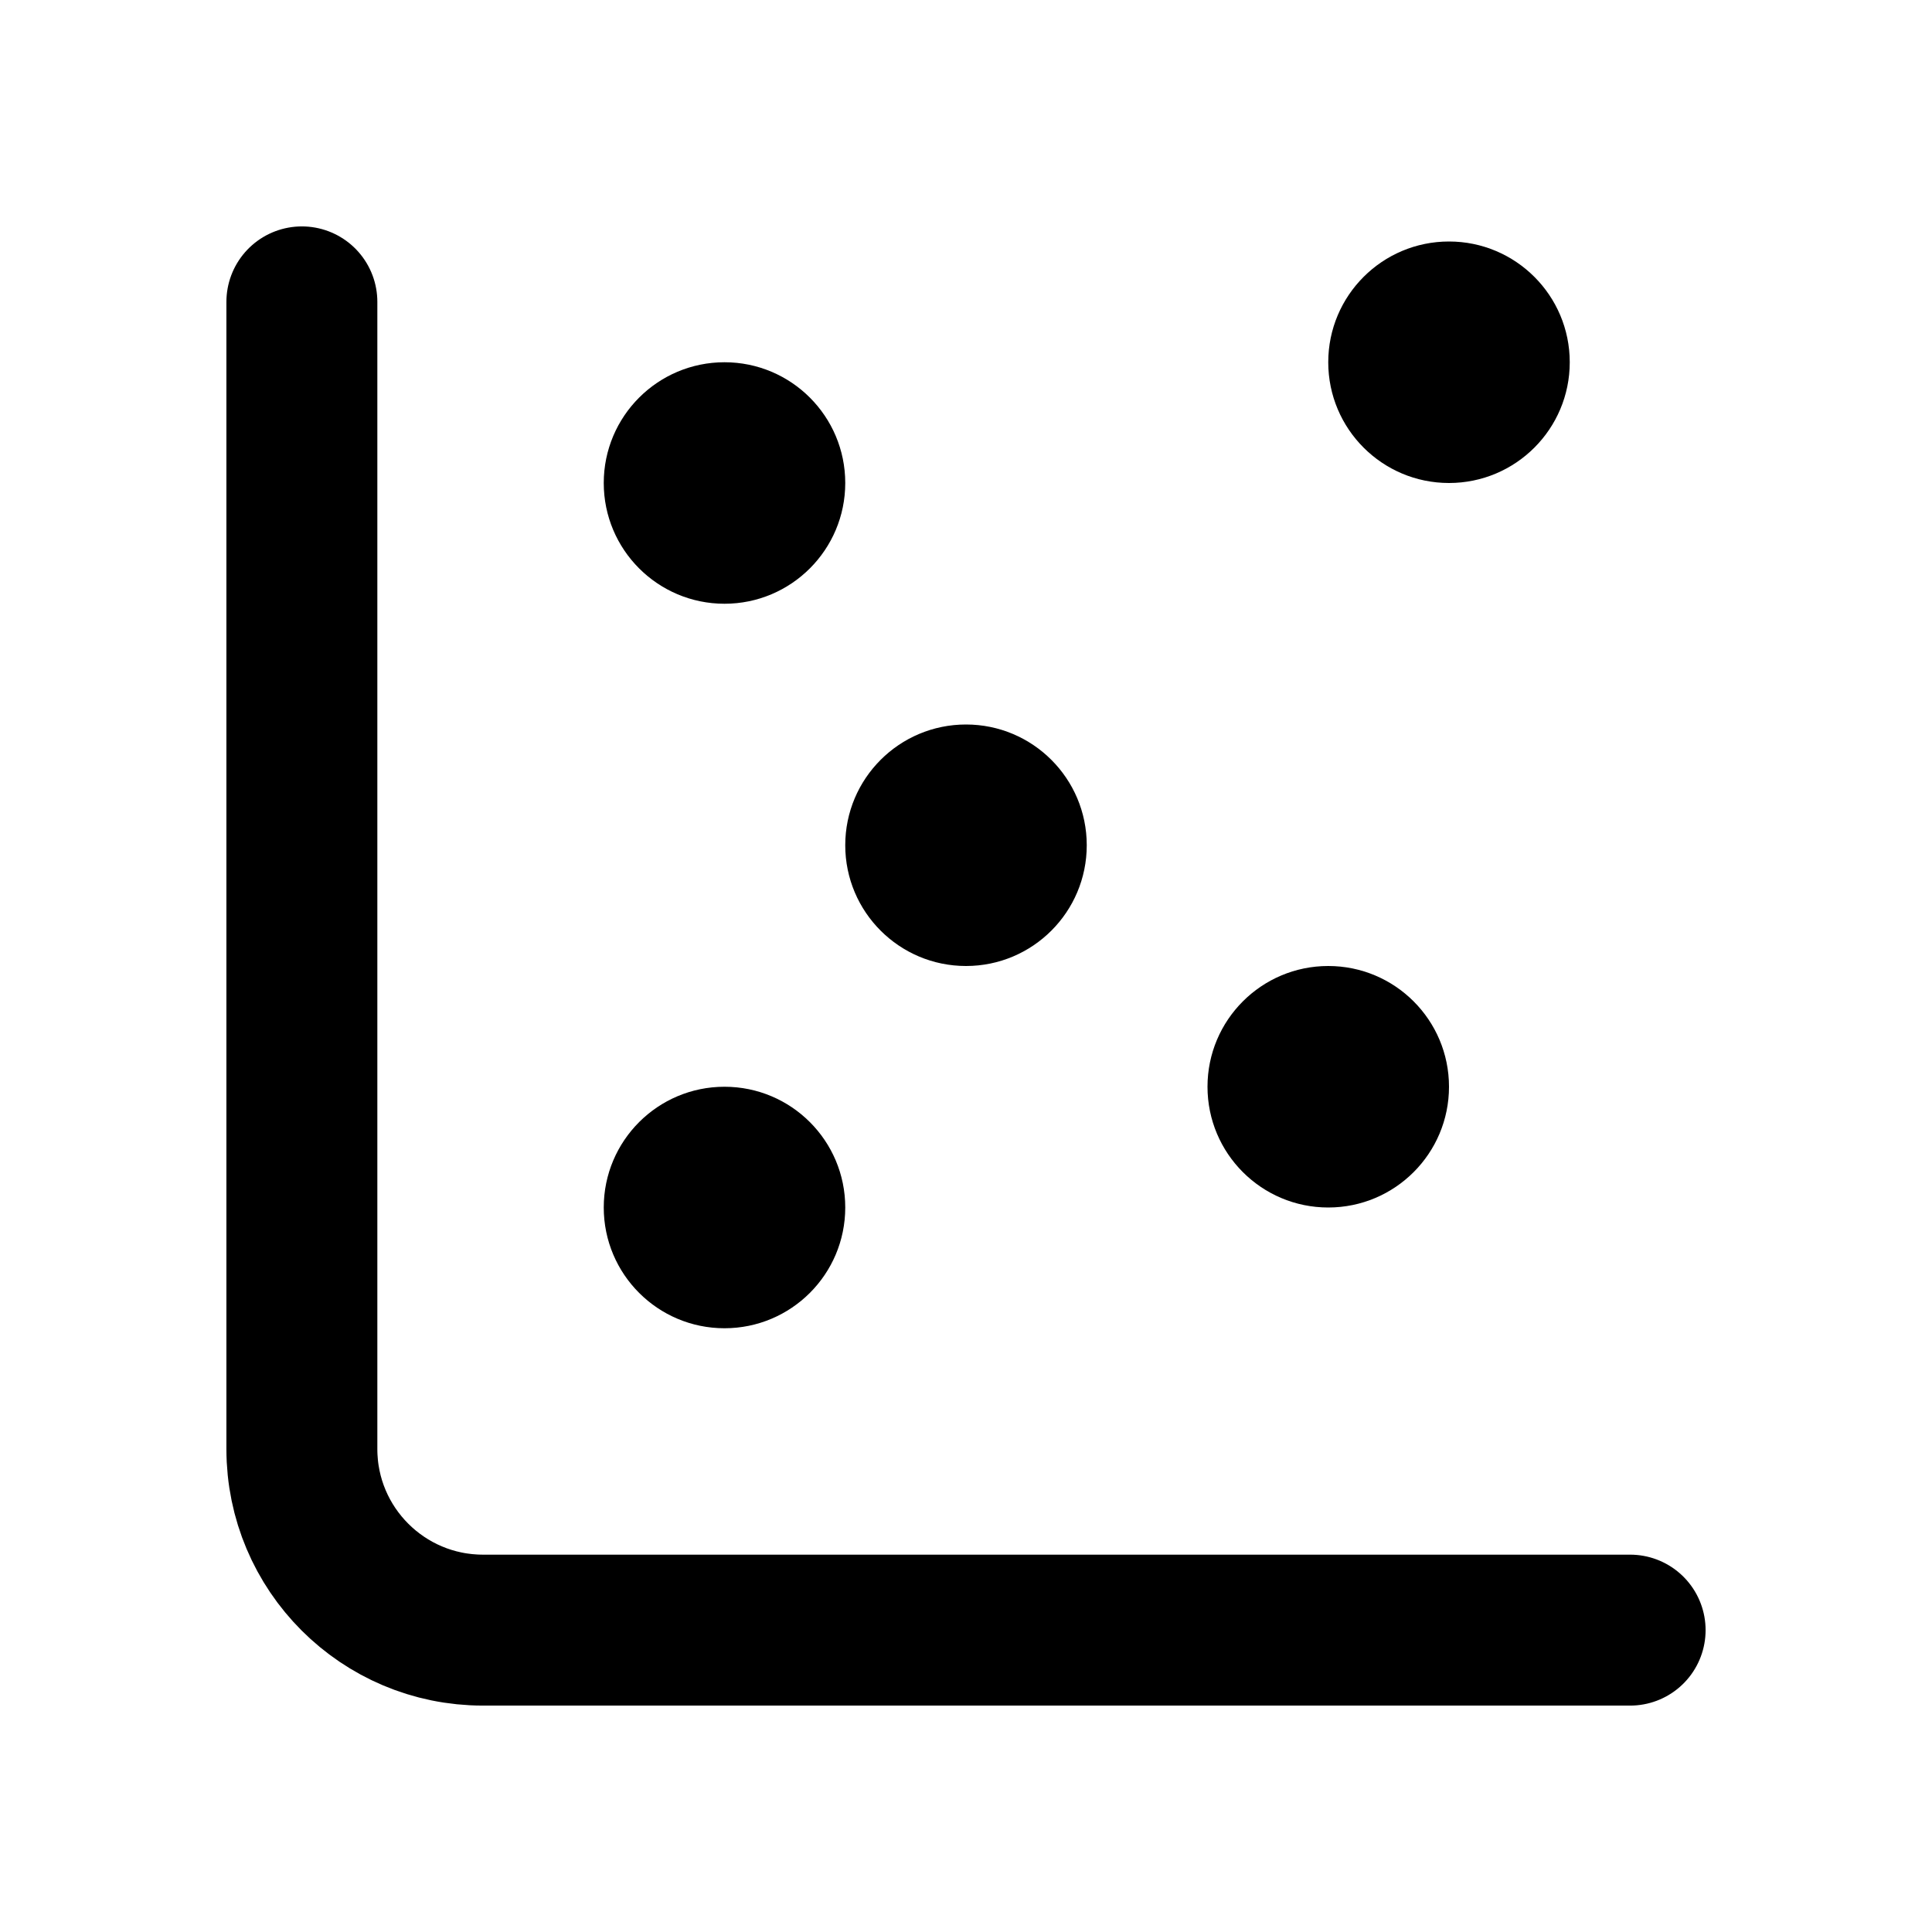
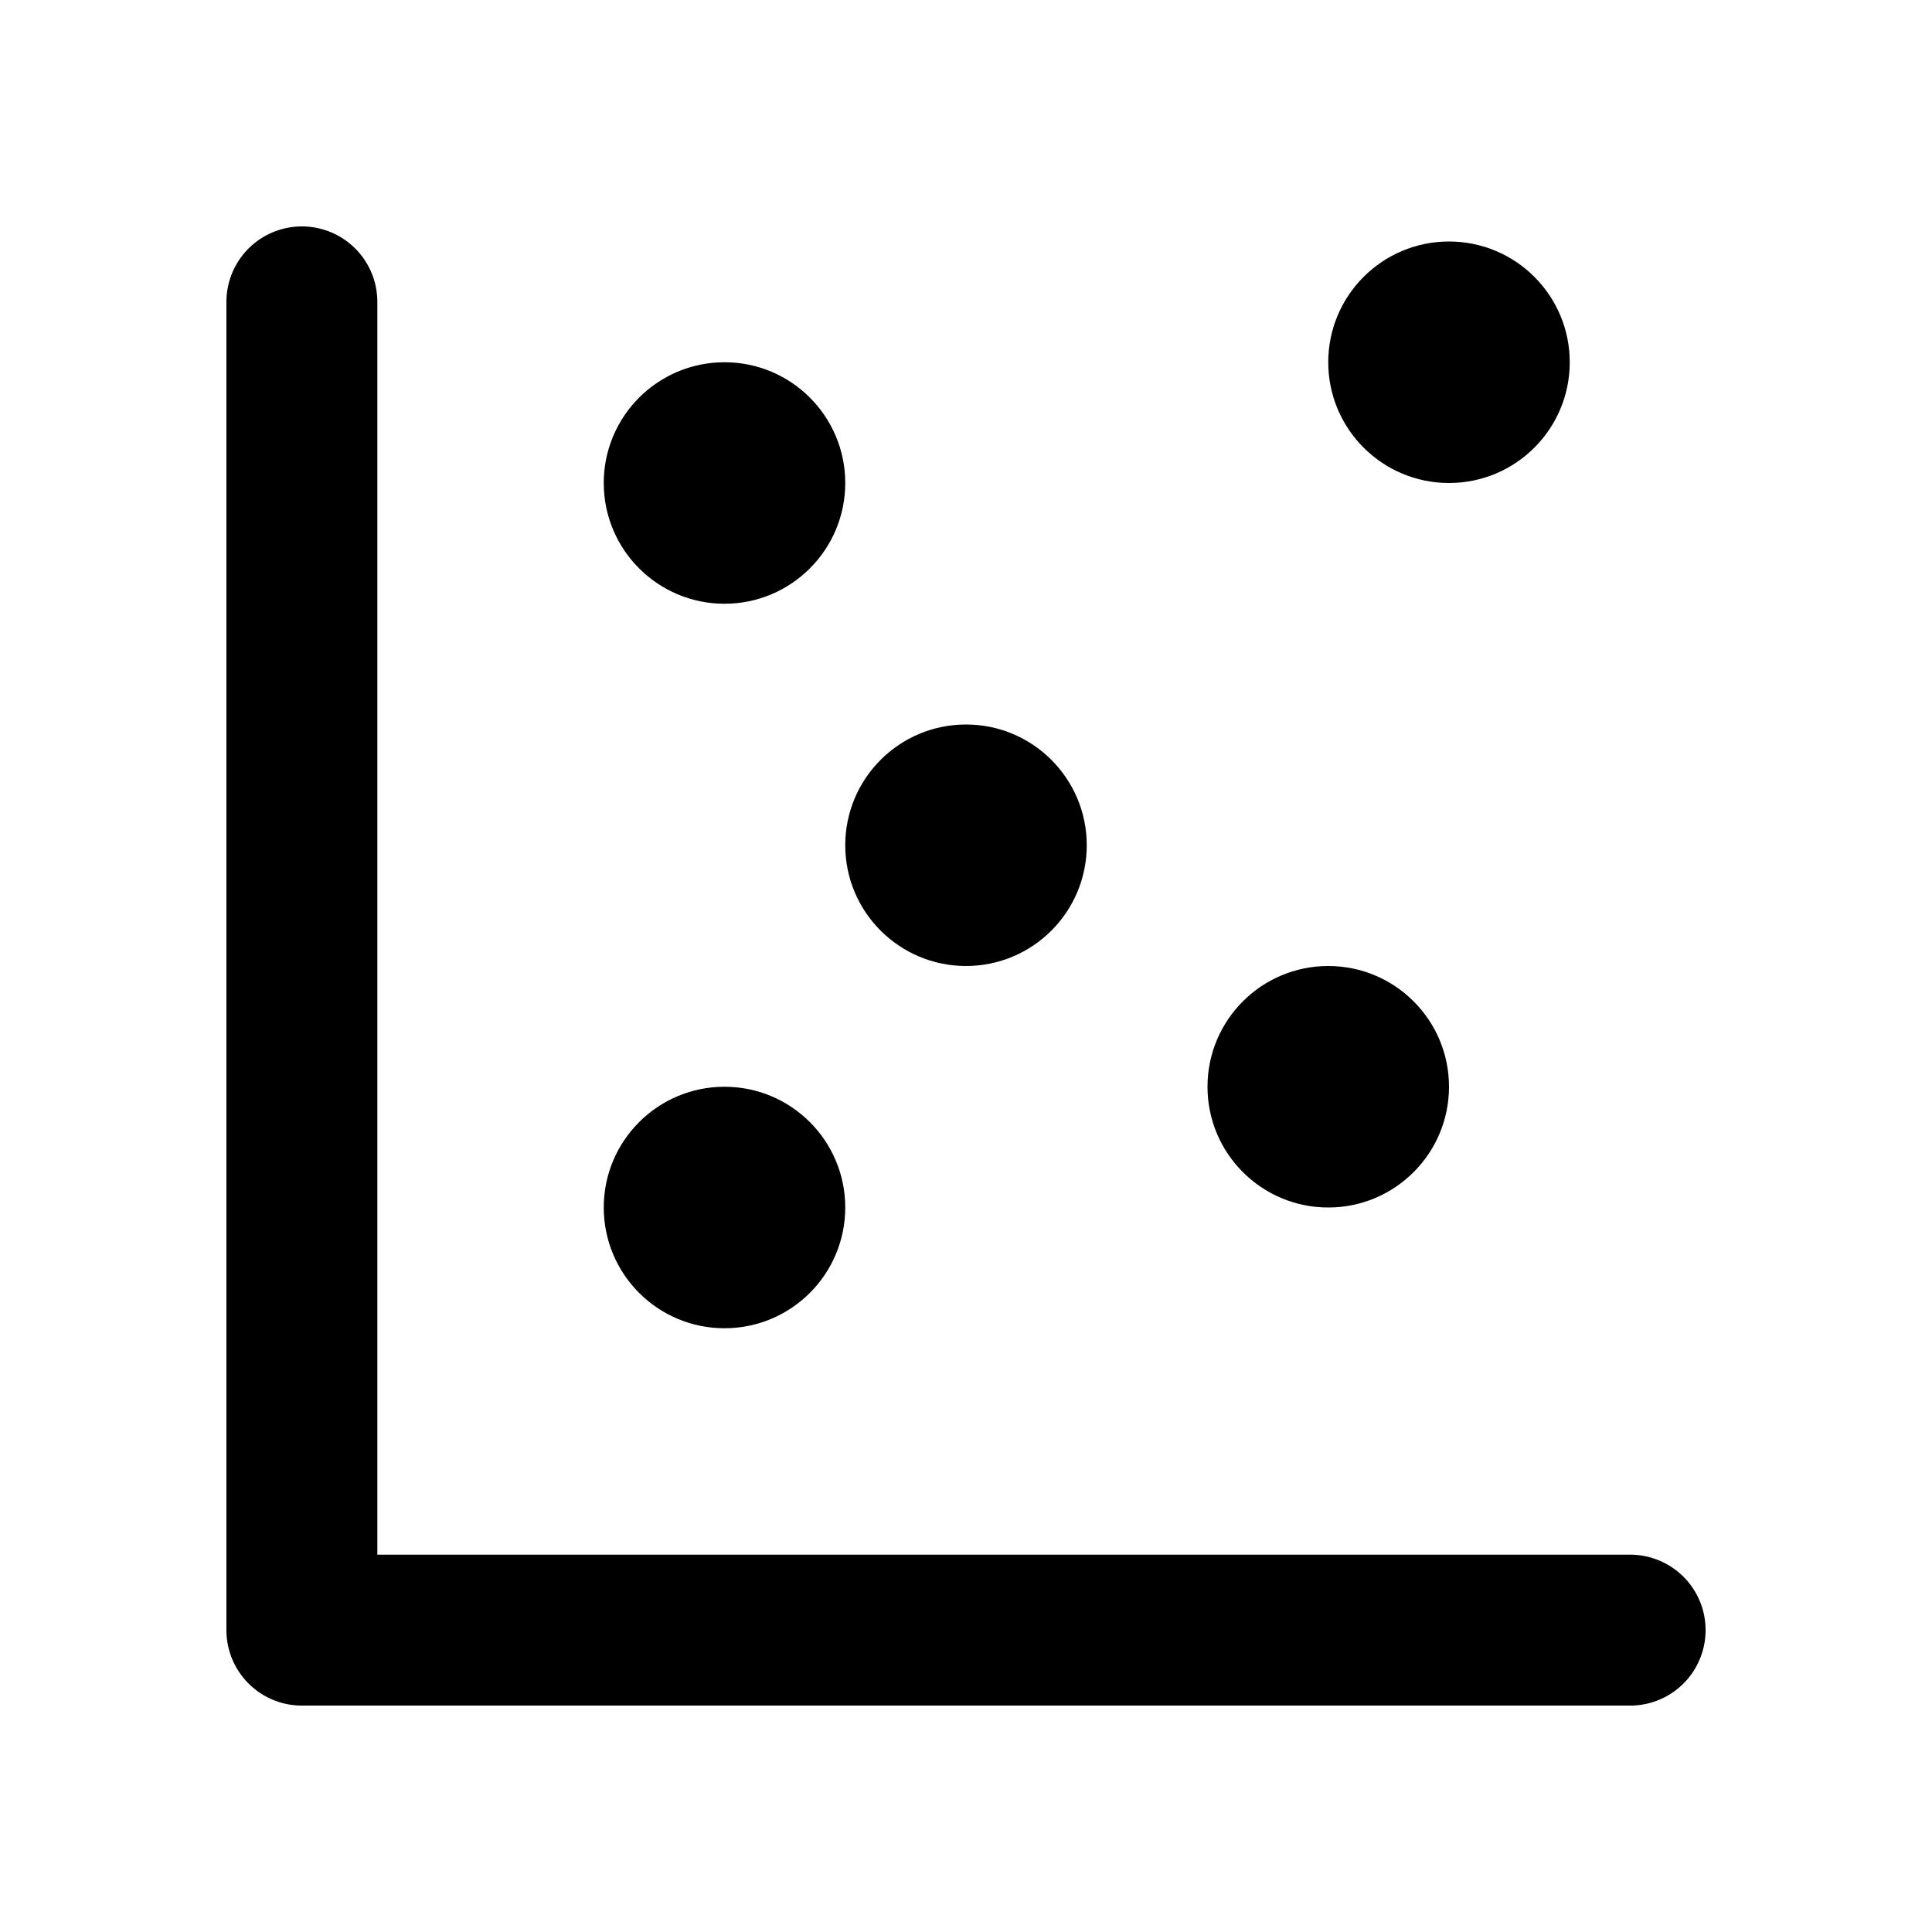
<svg xmlns="http://www.w3.org/2000/svg" data-set="area-pilot" data-keyline="square" width="16" height="16" viewBox="0 0 16 16" fill="none">
-   <path d="M2.5 2.5V12A1.5 1.5 0 0 0 4 13.5H13.5" fill="none" stroke="currentColor" stroke-width="1.25" stroke-linecap="round" stroke-linejoin="round" />
+   <path d="M2.5 2.5V13.5H13.5" fill="none" stroke="currentColor" stroke-width="1.25" stroke-linecap="round" stroke-linejoin="round" />
  <circle cx="6" cy="4" r="1" fill="currentColor" />
  <circle cx="12" cy="3" r="1" fill="currentColor" />
  <circle cx="8" cy="7" r="1" fill="currentColor" />
  <circle cx="6" cy="10" r="1" fill="currentColor" />
  <circle cx="11" cy="9" r="1" fill="currentColor" />
</svg>
